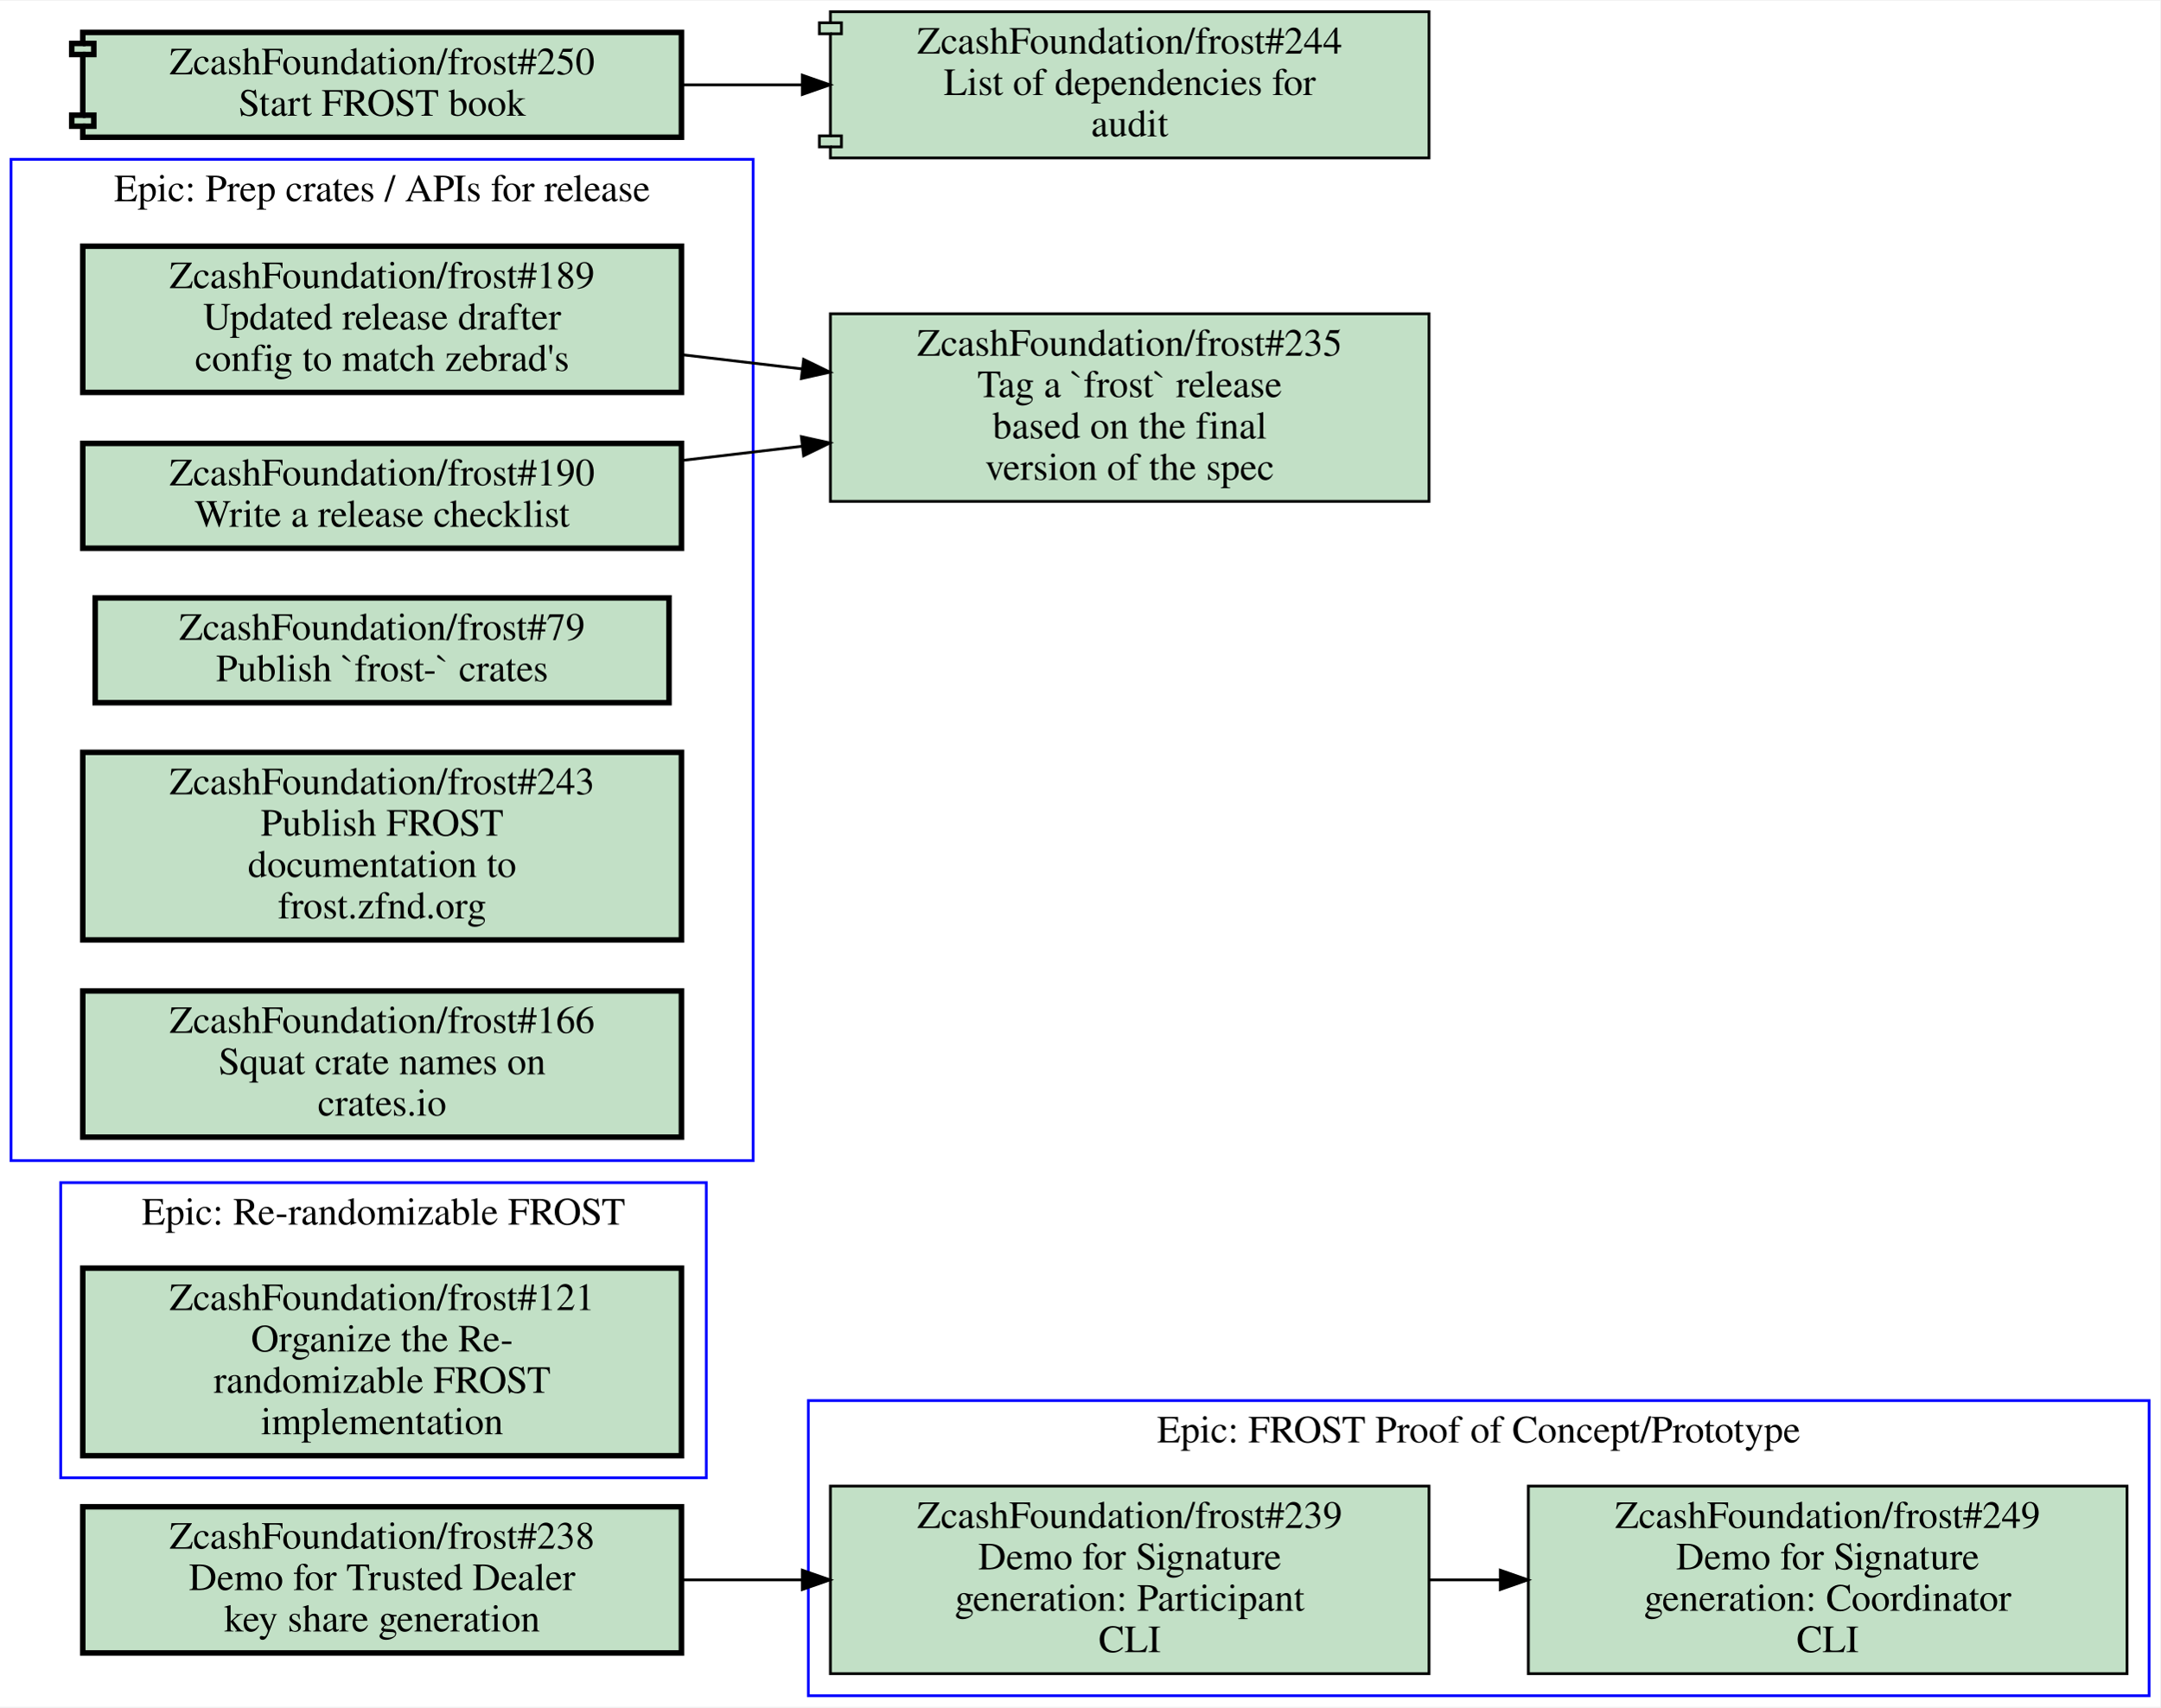
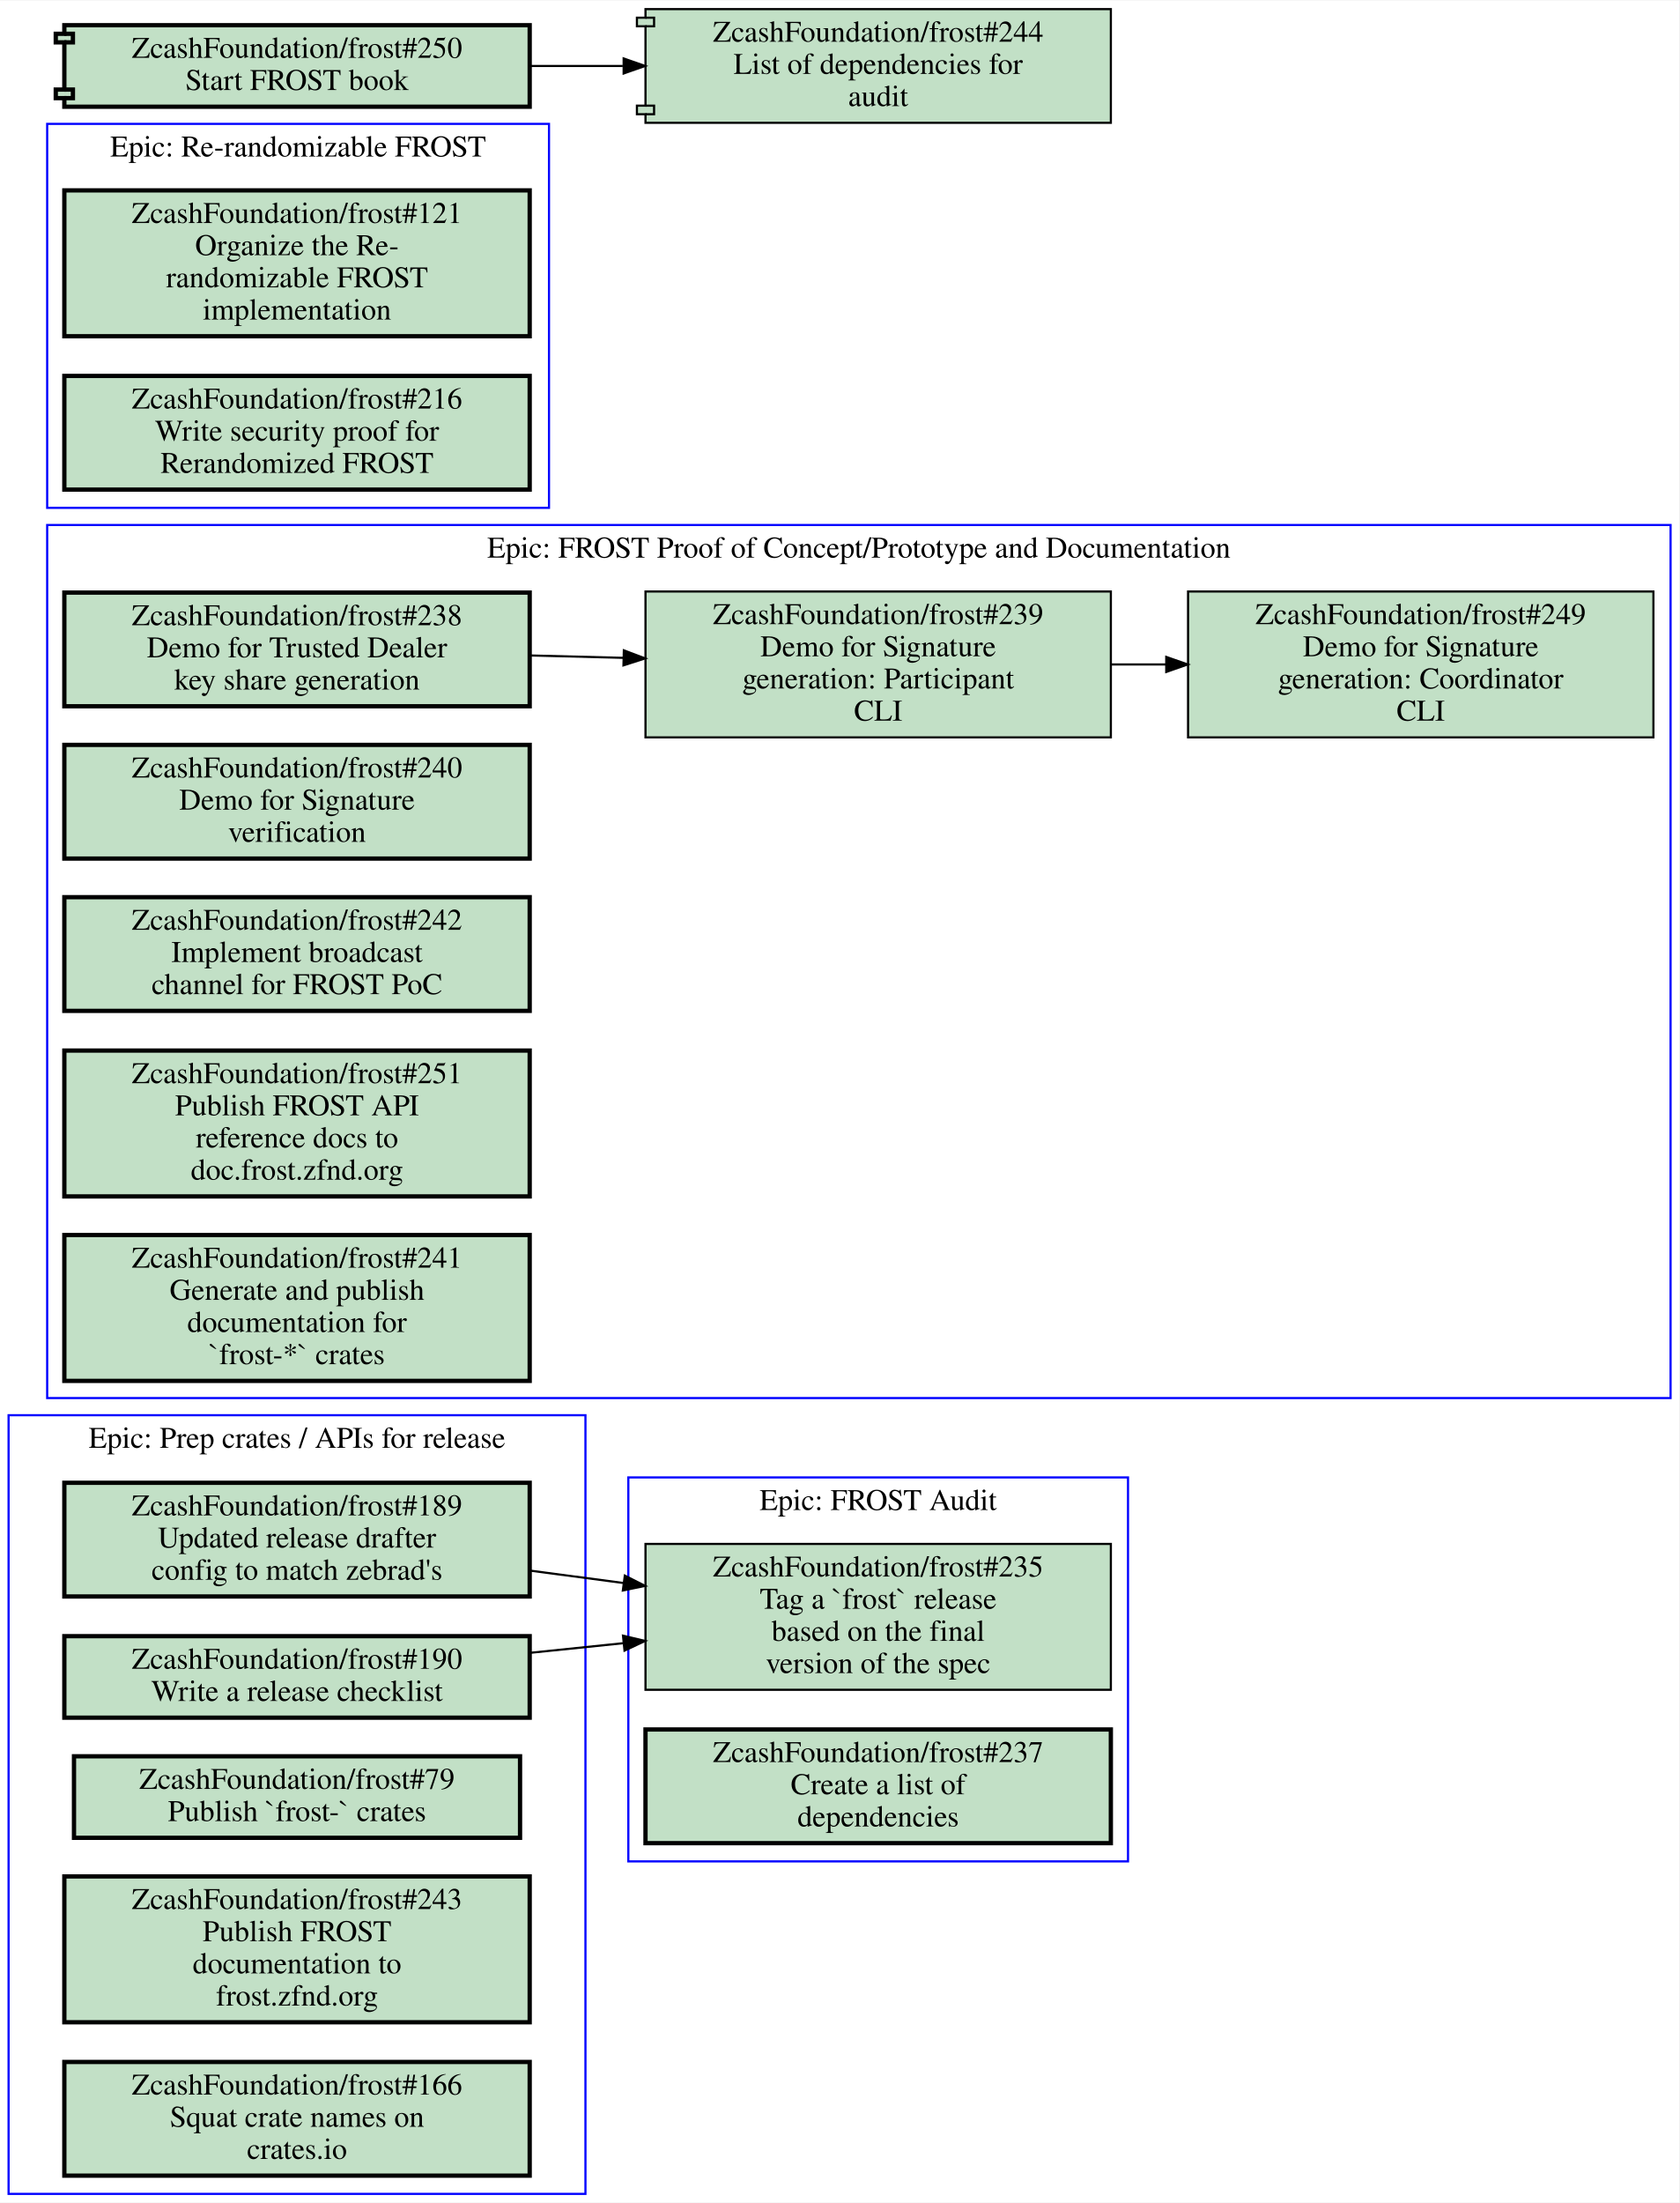
- <svg xmlns="http://www.w3.org/2000/svg" xmlns:xlink="http://www.w3.org/1999/xlink" width="783pt" height="619pt" viewBox="0.00 0.00 783.00 618.50">
-   <g id="graph0" class="graph" transform="scale(1 1) rotate(0) translate(4 614.5)">
-     <polygon fill="#ffffff" stroke="transparent" points="-4,4 -4,-614.5 779,-614.5 779,4 -4,4" />
+ <svg xmlns="http://www.w3.org/2000/svg" xmlns:xlink="http://www.w3.org/1999/xlink" width="783pt" height="1027pt" viewBox="0.00 0.00 783.00 1026.50">
+   <g id="graph0" class="graph" transform="scale(1 1) rotate(0) translate(4 1022.5)">
+     <polygon fill="#ffffff" stroke="transparent" points="-4,4 -4,-1022.5 779,-1022.5 779,4 -4,4" />
    <g id="clust1" class="cluster">
-       <polygon fill="none" stroke="#0000ff" points="0,-194 0,-557 269,-557 269,-194 0,-194" />
-       <text text-anchor="middle" x="134.5" y="-541.8" font-family="Times,serif" font-size="14.00" fill="#000000">Epic: Prep crates / APIs for release</text>
+       <polygon fill="none" stroke="#0000ff" points="289,-155 289,-334 522,-334 522,-155 289,-155" />
+       <text text-anchor="middle" x="405.5" y="-318.8" font-family="Times,serif" font-size="14.00" fill="#000000">Epic: FROST Audit</text>
    </g>
    <g id="clust2" class="cluster">
-       <polygon fill="none" stroke="#0000ff" points="18,-79 18,-186 252,-186 252,-79 18,-79" />
-       <text text-anchor="middle" x="135" y="-170.8" font-family="Times,serif" font-size="14.00" fill="#000000">Epic: Re-randomizable FROST</text>
+       <polygon fill="none" stroke="#0000ff" points="18,-371 18,-778 775,-778 775,-371 18,-371" />
+       <text text-anchor="middle" x="396.5" y="-762.8" font-family="Times,serif" font-size="14.00" fill="#000000">Epic: FROST Proof of Concept/Prototype and Documentation</text>
    </g>
    <g id="clust3" class="cluster">
-       <polygon fill="none" stroke="#0000ff" points="289,0 289,-107 775,-107 775,0 289,0" />
-       <text text-anchor="middle" x="532" y="-91.8" font-family="Times,serif" font-size="14.00" fill="#000000">Epic: FROST Proof of Concept/Prototype</text>
+       <polygon fill="none" stroke="#0000ff" points="18,-786 18,-965 252,-965 252,-786 18,-786" />
+       <text text-anchor="middle" x="135" y="-949.8" font-family="Times,serif" font-size="14.00" fill="#000000">Epic: Re-randomizable FROST</text>
+     </g>
+     <g id="clust4" class="cluster">
+       <polygon fill="none" stroke="#0000ff" points="0,0 0,-363 269,-363 269,0 0,0" />
+       <text text-anchor="middle" x="134.5" y="-347.8" font-family="Times,serif" font-size="14.00" fill="#000000">Epic: Prep crates / APIs for release</text>
    </g>
    <g id="node1" class="node open">
      <g id="a_node1">
-         <a xlink:href="https://github.com/ZcashFoundation/frost/issues/189" xlink:title="ZcashFoundation/frost#189&#10;Updated release drafter&#10;config to match zebrad's" target="_blank">
-           <polygon fill="#c2e0c6" stroke="#000000" stroke-width="2" points="243,-525.5 26,-525.5 26,-472.5 243,-472.5 243,-525.5" />
-           <text text-anchor="middle" x="134.5" y="-510.3" font-family="Times,serif" font-size="14.00" fill="#000000">ZcashFoundation/frost#189</text>
-           <text text-anchor="middle" x="134.5" y="-495.3" font-family="Times,serif" font-size="14.00" fill="#000000">Updated release drafter</text>
-           <text text-anchor="middle" x="134.5" y="-480.3" font-family="Times,serif" font-size="14.00" fill="#000000">config to match zebrad's</text>
+         <a xlink:href="https://github.com/ZcashFoundation/frost/issues/235" xlink:title="ZcashFoundation/frost#235&#10;Tag a `frost` release&#10;based on the final&#10;version of the spec" target="_blank">
+           <polygon fill="#c2e0c6" stroke="#000000" points="514,-303 297,-303 297,-235 514,-235 514,-303" />
+           <text text-anchor="middle" x="405.5" y="-287.8" font-family="Times,serif" font-size="14.00" fill="#000000">ZcashFoundation/frost#235</text>
+           <text text-anchor="middle" x="405.5" y="-272.8" font-family="Times,serif" font-size="14.00" fill="#000000">Tag a `frost` release</text>
+           <text text-anchor="middle" x="405.5" y="-257.8" font-family="Times,serif" font-size="14.00" fill="#000000">based on the final</text>
+           <text text-anchor="middle" x="405.5" y="-242.8" font-family="Times,serif" font-size="14.00" fill="#000000">version of the spec</text>
+         </a>
+       </g>
+     </g>
+     <g id="node2" class="node open">
+       <g id="a_node2">
+         <a xlink:href="https://github.com/ZcashFoundation/frost/issues/237" xlink:title="ZcashFoundation/frost#237&#10;Create a list of&#10;dependencies" target="_blank">
+           <polygon fill="#c2e0c6" stroke="#000000" stroke-width="2" points="514,-216.5 297,-216.5 297,-163.5 514,-163.5 514,-216.5" />
+           <text text-anchor="middle" x="405.5" y="-201.3" font-family="Times,serif" font-size="14.00" fill="#000000">ZcashFoundation/frost#237</text>
+           <text text-anchor="middle" x="405.5" y="-186.3" font-family="Times,serif" font-size="14.00" fill="#000000">Create a list of</text>
+           <text text-anchor="middle" x="405.5" y="-171.3" font-family="Times,serif" font-size="14.00" fill="#000000">dependencies</text>
+         </a>
+       </g>
+     </g>
+     <g id="node3" class="node open">
+       <g id="a_node3">
+         <a xlink:href="https://github.com/ZcashFoundation/frost/issues/238" xlink:title="ZcashFoundation/frost#238&#10;Demo for Trusted Dealer&#10;key share generation" target="_blank">
+           <polygon fill="#c2e0c6" stroke="#000000" stroke-width="2" points="243,-746.5 26,-746.5 26,-693.5 243,-693.5 243,-746.5" />
+           <text text-anchor="middle" x="134.5" y="-731.3" font-family="Times,serif" font-size="14.00" fill="#000000">ZcashFoundation/frost#238</text>
+           <text text-anchor="middle" x="134.5" y="-716.3" font-family="Times,serif" font-size="14.00" fill="#000000">Demo for Trusted Dealer</text>
+           <text text-anchor="middle" x="134.5" y="-701.3" font-family="Times,serif" font-size="14.00" fill="#000000">key share generation</text>
+         </a>
+       </g>
+     </g>
+     <g id="node4" class="node open">
+       <g id="a_node4">
+         <a xlink:href="https://github.com/ZcashFoundation/frost/issues/239" xlink:title="ZcashFoundation/frost#239&#10;Demo for Signature&#10;generation: Participant&#10;CLI" target="_blank">
+           <polygon fill="#c2e0c6" stroke="#000000" points="514,-747 297,-747 297,-679 514,-679 514,-747" />
+           <text text-anchor="middle" x="405.5" y="-731.8" font-family="Times,serif" font-size="14.00" fill="#000000">ZcashFoundation/frost#239</text>
+           <text text-anchor="middle" x="405.5" y="-716.8" font-family="Times,serif" font-size="14.00" fill="#000000">Demo for Signature</text>
+           <text text-anchor="middle" x="405.5" y="-701.8" font-family="Times,serif" font-size="14.00" fill="#000000">generation: Participant</text>
+           <text text-anchor="middle" x="405.5" y="-686.8" font-family="Times,serif" font-size="14.00" fill="#000000">CLI</text>
+         </a>
+       </g>
+     </g>
+     <g id="edge1" class="edge">
+       <path fill="none" stroke="#000000" d="M243.16,-717.19C257.52,-716.82 272.3,-716.44 286.81,-716.07" />
+       <polygon fill="#000000" stroke="#000000" points="286.904,-719.569 296.81,-715.81 286.722,-712.571 286.904,-719.569" />
+     </g>
+     <g id="node5" class="node open">
+       <g id="a_node5">
+         <a xlink:href="https://github.com/ZcashFoundation/frost/issues/249" xlink:title="ZcashFoundation/frost#249&#10;Demo for Signature&#10;generation: Coordinator&#10;CLI" target="_blank">
+           <polygon fill="#c2e0c6" stroke="#000000" points="767,-747 550,-747 550,-679 767,-679 767,-747" />
+           <text text-anchor="middle" x="658.5" y="-731.8" font-family="Times,serif" font-size="14.00" fill="#000000">ZcashFoundation/frost#249</text>
+           <text text-anchor="middle" x="658.5" y="-716.8" font-family="Times,serif" font-size="14.00" fill="#000000">Demo for Signature</text>
+           <text text-anchor="middle" x="658.5" y="-701.8" font-family="Times,serif" font-size="14.00" fill="#000000">generation: Coordinator</text>
+           <text text-anchor="middle" x="658.5" y="-686.8" font-family="Times,serif" font-size="14.00" fill="#000000">CLI</text>
+         </a>
+       </g>
+     </g>
+     <g id="edge2" class="edge">
+       <path fill="none" stroke="#000000" d="M514.26,-713C522.64,-713 531.13,-713 539.57,-713" />
+       <polygon fill="#000000" stroke="#000000" points="539.83,-716.5 549.83,-713 539.83,-709.5 539.83,-716.5" />
+     </g>
+     <g id="node6" class="node open">
+       <g id="a_node6">
+         <a xlink:href="https://github.com/ZcashFoundation/frost/issues/240" xlink:title="ZcashFoundation/frost#240&#10;Demo for Signature&#10;verification" target="_blank">
+           <polygon fill="#c2e0c6" stroke="#000000" stroke-width="2" points="243,-675.5 26,-675.5 26,-622.5 243,-622.5 243,-675.5" />
+           <text text-anchor="middle" x="134.5" y="-660.3" font-family="Times,serif" font-size="14.00" fill="#000000">ZcashFoundation/frost#240</text>
+           <text text-anchor="middle" x="134.5" y="-645.3" font-family="Times,serif" font-size="14.00" fill="#000000">Demo for Signature</text>
+           <text text-anchor="middle" x="134.5" y="-630.3" font-family="Times,serif" font-size="14.00" fill="#000000">verification</text>
+         </a>
+       </g>
+     </g>
+     <g id="node7" class="node open">
+       <g id="a_node7">
+         <a xlink:href="https://github.com/ZcashFoundation/frost/issues/242" xlink:title="ZcashFoundation/frost#242&#10;Implement broadcast&#10;channel for FROST PoC" target="_blank">
+           <polygon fill="#c2e0c6" stroke="#000000" stroke-width="2" points="243,-604.5 26,-604.5 26,-551.5 243,-551.5 243,-604.5" />
+           <text text-anchor="middle" x="134.5" y="-589.3" font-family="Times,serif" font-size="14.00" fill="#000000">ZcashFoundation/frost#242</text>
+           <text text-anchor="middle" x="134.5" y="-574.3" font-family="Times,serif" font-size="14.00" fill="#000000">Implement broadcast</text>
+           <text text-anchor="middle" x="134.5" y="-559.3" font-family="Times,serif" font-size="14.00" fill="#000000">channel for FROST PoC</text>
+         </a>
+       </g>
+     </g>
+     <g id="node8" class="node open">
+       <g id="a_node8">
+         <a xlink:href="https://github.com/ZcashFoundation/frost/issues/251" xlink:title="ZcashFoundation/frost#251&#10;Publish FROST API&#10;reference docs to&#10;doc.frost.zfnd.org" target="_blank">
+           <polygon fill="#c2e0c6" stroke="#000000" stroke-width="2" points="243,-533 26,-533 26,-465 243,-465 243,-533" />
+           <text text-anchor="middle" x="134.5" y="-517.8" font-family="Times,serif" font-size="14.00" fill="#000000">ZcashFoundation/frost#251</text>
+           <text text-anchor="middle" x="134.5" y="-502.8" font-family="Times,serif" font-size="14.00" fill="#000000">Publish FROST API</text>
+           <text text-anchor="middle" x="134.5" y="-487.8" font-family="Times,serif" font-size="14.00" fill="#000000">reference docs to</text>
+           <text text-anchor="middle" x="134.5" y="-472.8" font-family="Times,serif" font-size="14.00" fill="#000000">doc.frost.zfnd.org</text>
        </a>
      </g>
    </g>
    <g id="node9" class="node open">
      <g id="a_node9">
-         <a xlink:href="https://github.com/ZcashFoundation/frost/issues/235" xlink:title="ZcashFoundation/frost#235&#10;Tag a `frost` release&#10;based on the final&#10;version of the spec" target="_blank">
-           <polygon fill="#c2e0c6" stroke="#000000" points="514,-501 297,-501 297,-433 514,-433 514,-501" />
-           <text text-anchor="middle" x="405.5" y="-485.8" font-family="Times,serif" font-size="14.00" fill="#000000">ZcashFoundation/frost#235</text>
-           <text text-anchor="middle" x="405.5" y="-470.8" font-family="Times,serif" font-size="14.00" fill="#000000">Tag a `frost` release</text>
-           <text text-anchor="middle" x="405.5" y="-455.8" font-family="Times,serif" font-size="14.00" fill="#000000">based on the final</text>
-           <text text-anchor="middle" x="405.5" y="-440.8" font-family="Times,serif" font-size="14.00" fill="#000000">version of the spec</text>
-         </a>
-       </g>
-     </g>
-     <g id="edge2" class="edge">
-       <path fill="none" stroke="#000000" d="M243.16,-486.17C257.52,-484.47 272.3,-482.73 286.81,-481.01" />
-       <polygon fill="#000000" stroke="#000000" points="287.289,-484.478 296.81,-479.83 286.469,-477.526 287.289,-484.478" />
-     </g>
-     <g id="node2" class="node open">
-       <g id="a_node2">
-         <a xlink:href="https://github.com/ZcashFoundation/frost/issues/190" xlink:title="ZcashFoundation/frost#190&#10;Write a release checklist" target="_blank">
-           <polygon fill="#c2e0c6" stroke="#000000" stroke-width="2" points="243,-454 26,-454 26,-416 243,-416 243,-454" />
-           <text text-anchor="middle" x="134.5" y="-438.8" font-family="Times,serif" font-size="14.00" fill="#000000">ZcashFoundation/frost#190</text>
-           <text text-anchor="middle" x="134.5" y="-423.8" font-family="Times,serif" font-size="14.00" fill="#000000">Write a release checklist</text>
-         </a>
-       </g>
-     </g>
-     <g id="edge3" class="edge">
-       <path fill="none" stroke="#000000" d="M243.16,-447.83C257.52,-449.53 272.3,-451.27 286.81,-452.99" />
-       <polygon fill="#000000" stroke="#000000" points="286.469,-456.474 296.81,-454.17 287.289,-449.522 286.469,-456.474" />
-     </g>
-     <g id="node3" class="node open">
-       <g id="a_node3">
-         <a xlink:href="https://github.com/ZcashFoundation/frost/issues/79" xlink:title="ZcashFoundation/frost#79&#10;Publish `frost-` crates" target="_blank">
-           <polygon fill="#c2e0c6" stroke="#000000" stroke-width="2" points="238.5,-398 30.5,-398 30.5,-360 238.5,-360 238.5,-398" />
-           <text text-anchor="middle" x="134.5" y="-382.8" font-family="Times,serif" font-size="14.00" fill="#000000">ZcashFoundation/frost#79</text>
-           <text text-anchor="middle" x="134.5" y="-367.8" font-family="Times,serif" font-size="14.00" fill="#000000">Publish `frost-` crates</text>
-         </a>
-       </g>
-     </g>
-     <g id="node4" class="node open">
-       <g id="a_node4">
-         <a xlink:href="https://github.com/ZcashFoundation/frost/issues/243" xlink:title="ZcashFoundation/frost#243&#10;Publish FROST&#10;documentation to&#10;frost.zfnd.org" target="_blank">
-           <polygon fill="#c2e0c6" stroke="#000000" stroke-width="2" points="243,-342 26,-342 26,-274 243,-274 243,-342" />
-           <text text-anchor="middle" x="134.5" y="-326.8" font-family="Times,serif" font-size="14.00" fill="#000000">ZcashFoundation/frost#243</text>
-           <text text-anchor="middle" x="134.5" y="-311.8" font-family="Times,serif" font-size="14.00" fill="#000000">Publish FROST</text>
-           <text text-anchor="middle" x="134.5" y="-296.8" font-family="Times,serif" font-size="14.00" fill="#000000">documentation to</text>
-           <text text-anchor="middle" x="134.5" y="-281.8" font-family="Times,serif" font-size="14.00" fill="#000000">frost.zfnd.org</text>
-         </a>
-       </g>
-     </g>
-     <g id="node5" class="node open">
-       <g id="a_node5">
-         <a xlink:href="https://github.com/ZcashFoundation/frost/issues/166" xlink:title="ZcashFoundation/frost#166&#10;Squat crate names on&#10;crates.io" target="_blank">
-           <polygon fill="#c2e0c6" stroke="#000000" stroke-width="2" points="243,-255.5 26,-255.5 26,-202.5 243,-202.5 243,-255.5" />
-           <text text-anchor="middle" x="134.5" y="-240.3" font-family="Times,serif" font-size="14.00" fill="#000000">ZcashFoundation/frost#166</text>
-           <text text-anchor="middle" x="134.5" y="-225.3" font-family="Times,serif" font-size="14.00" fill="#000000">Squat crate names on</text>
-           <text text-anchor="middle" x="134.5" y="-210.3" font-family="Times,serif" font-size="14.00" fill="#000000">crates.io</text>
-         </a>
-       </g>
-     </g>
-     <g id="node6" class="node open">
-       <g id="a_node6">
-         <a xlink:href="https://github.com/ZcashFoundation/frost/issues/121" xlink:title="ZcashFoundation/frost#121&#10;Organize the Re-&#10;randomizable FROST&#10;implementation" target="_blank">
-           <polygon fill="#c2e0c6" stroke="#000000" stroke-width="2" points="243,-155 26,-155 26,-87 243,-87 243,-155" />
-           <text text-anchor="middle" x="134.5" y="-139.8" font-family="Times,serif" font-size="14.00" fill="#000000">ZcashFoundation/frost#121</text>
-           <text text-anchor="middle" x="134.5" y="-124.8" font-family="Times,serif" font-size="14.00" fill="#000000">Organize the Re-</text>
-           <text text-anchor="middle" x="134.5" y="-109.8" font-family="Times,serif" font-size="14.00" fill="#000000">randomizable FROST</text>
-           <text text-anchor="middle" x="134.5" y="-94.8" font-family="Times,serif" font-size="14.00" fill="#000000">implementation</text>
-         </a>
-       </g>
-     </g>
-     <g id="node7" class="node open">
-       <g id="a_node7">
-         <a xlink:href="https://github.com/ZcashFoundation/frost/issues/239" xlink:title="ZcashFoundation/frost#239&#10;Demo for Signature&#10;generation: Participant&#10;CLI" target="_blank">
-           <polygon fill="#c2e0c6" stroke="#000000" points="514,-76 297,-76 297,-8 514,-8 514,-76" />
-           <text text-anchor="middle" x="405.5" y="-60.8" font-family="Times,serif" font-size="14.00" fill="#000000">ZcashFoundation/frost#239</text>
-           <text text-anchor="middle" x="405.5" y="-45.8" font-family="Times,serif" font-size="14.00" fill="#000000">Demo for Signature</text>
-           <text text-anchor="middle" x="405.5" y="-30.8" font-family="Times,serif" font-size="14.00" fill="#000000">generation: Participant</text>
-           <text text-anchor="middle" x="405.5" y="-15.8" font-family="Times,serif" font-size="14.00" fill="#000000">CLI</text>
-         </a>
-       </g>
-     </g>
-     <g id="node8" class="node open">
-       <g id="a_node8">
-         <a xlink:href="https://github.com/ZcashFoundation/frost/issues/249" xlink:title="ZcashFoundation/frost#249&#10;Demo for Signature&#10;generation: Coordinator&#10;CLI" target="_blank">
-           <polygon fill="#c2e0c6" stroke="#000000" points="767,-76 550,-76 550,-8 767,-8 767,-76" />
-           <text text-anchor="middle" x="658.5" y="-60.8" font-family="Times,serif" font-size="14.00" fill="#000000">ZcashFoundation/frost#249</text>
-           <text text-anchor="middle" x="658.5" y="-45.8" font-family="Times,serif" font-size="14.00" fill="#000000">Demo for Signature</text>
-           <text text-anchor="middle" x="658.5" y="-30.8" font-family="Times,serif" font-size="14.00" fill="#000000">generation: Coordinator</text>
-           <text text-anchor="middle" x="658.5" y="-15.8" font-family="Times,serif" font-size="14.00" fill="#000000">CLI</text>
-         </a>
-       </g>
-     </g>
-     <g id="edge1" class="edge">
-       <path fill="none" stroke="#000000" d="M514.26,-42C522.64,-42 531.13,-42 539.57,-42" />
-       <polygon fill="#000000" stroke="#000000" points="539.83,-45.5 549.83,-42 539.83,-38.5 539.83,-45.5" />
+         <a xlink:href="https://github.com/ZcashFoundation/frost/issues/241" xlink:title="ZcashFoundation/frost#241&#10;Generate and publish&#10;documentation for&#10;`frost-*` crates" target="_blank">
+           <polygon fill="#c2e0c6" stroke="#000000" stroke-width="2" points="243,-447 26,-447 26,-379 243,-379 243,-447" />
+           <text text-anchor="middle" x="134.5" y="-431.8" font-family="Times,serif" font-size="14.00" fill="#000000">ZcashFoundation/frost#241</text>
+           <text text-anchor="middle" x="134.5" y="-416.8" font-family="Times,serif" font-size="14.00" fill="#000000">Generate and publish</text>
+           <text text-anchor="middle" x="134.5" y="-401.8" font-family="Times,serif" font-size="14.00" fill="#000000">documentation for</text>
+           <text text-anchor="middle" x="134.5" y="-386.8" font-family="Times,serif" font-size="14.00" fill="#000000">`frost-*` crates</text>
+         </a>
+       </g>
    </g>
    <g id="node10" class="node open">
      <g id="a_node10">
-         <a xlink:href="https://github.com/ZcashFoundation/frost/issues/238" xlink:title="ZcashFoundation/frost#238&#10;Demo for Trusted Dealer&#10;key share generation" target="_blank">
-           <polygon fill="#c2e0c6" stroke="#000000" stroke-width="2" points="243,-68.5 26,-68.5 26,-15.5 243,-15.5 243,-68.5" />
-           <text text-anchor="middle" x="134.5" y="-53.3" font-family="Times,serif" font-size="14.00" fill="#000000">ZcashFoundation/frost#238</text>
-           <text text-anchor="middle" x="134.5" y="-38.3" font-family="Times,serif" font-size="14.00" fill="#000000">Demo for Trusted Dealer</text>
-           <text text-anchor="middle" x="134.5" y="-23.3" font-family="Times,serif" font-size="14.00" fill="#000000">key share generation</text>
-         </a>
-       </g>
-     </g>
-     <g id="edge4" class="edge">
-       <path fill="none" stroke="#000000" d="M243.16,-42C257.38,-42 272.01,-42 286.39,-42" />
-       <polygon fill="#000000" stroke="#000000" points="286.81,-45.5 296.81,-42 286.81,-38.5 286.81,-45.5" />
+         <a xlink:href="https://github.com/ZcashFoundation/frost/issues/121" xlink:title="ZcashFoundation/frost#121&#10;Organize the Re-&#10;randomizable FROST&#10;implementation" target="_blank">
+           <polygon fill="#c2e0c6" stroke="#000000" stroke-width="2" points="243,-934 26,-934 26,-866 243,-866 243,-934" />
+           <text text-anchor="middle" x="134.5" y="-918.8" font-family="Times,serif" font-size="14.00" fill="#000000">ZcashFoundation/frost#121</text>
+           <text text-anchor="middle" x="134.5" y="-903.8" font-family="Times,serif" font-size="14.00" fill="#000000">Organize the Re-</text>
+           <text text-anchor="middle" x="134.5" y="-888.8" font-family="Times,serif" font-size="14.00" fill="#000000">randomizable FROST</text>
+           <text text-anchor="middle" x="134.5" y="-873.8" font-family="Times,serif" font-size="14.00" fill="#000000">implementation</text>
+         </a>
+       </g>
    </g>
    <g id="node11" class="node open">
      <g id="a_node11">
-         <a xlink:href="https://github.com/ZcashFoundation/frost/pull/250" xlink:title="ZcashFoundation/frost#250&#10;Start FROST book" target="_blank">
-           <polygon fill="#c2e0c6" stroke="#000000" stroke-width="2" points="243,-603 26,-603 26,-599 22,-599 22,-595 26,-595 26,-573 22,-573 22,-569 26,-569 26,-565 243,-565 243,-603" />
-           <polyline fill="none" stroke="#000000" stroke-width="2" points="26,-599 30,-599 30,-595 26,-595 " />
-           <polyline fill="none" stroke="#000000" stroke-width="2" points="26,-573 30,-573 30,-569 26,-569 " />
-           <text text-anchor="middle" x="134.5" y="-587.8" font-family="Times,serif" font-size="14.00" fill="#000000">ZcashFoundation/frost#250</text>
-           <text text-anchor="middle" x="134.5" y="-572.8" font-family="Times,serif" font-size="14.00" fill="#000000">Start FROST book</text>
+         <a xlink:href="https://github.com/ZcashFoundation/frost/issues/216" xlink:title="ZcashFoundation/frost#216&#10;Write security proof for&#10;Rerandomized FROST" target="_blank">
+           <polygon fill="#c2e0c6" stroke="#000000" stroke-width="2" points="243,-847.5 26,-847.5 26,-794.5 243,-794.5 243,-847.5" />
+           <text text-anchor="middle" x="134.5" y="-832.3" font-family="Times,serif" font-size="14.00" fill="#000000">ZcashFoundation/frost#216</text>
+           <text text-anchor="middle" x="134.5" y="-817.3" font-family="Times,serif" font-size="14.00" fill="#000000">Write security proof for</text>
+           <text text-anchor="middle" x="134.5" y="-802.3" font-family="Times,serif" font-size="14.00" fill="#000000">Rerandomized FROST</text>
        </a>
      </g>
    </g>
    <g id="node12" class="node open">
      <g id="a_node12">
+         <a xlink:href="https://github.com/ZcashFoundation/frost/issues/189" xlink:title="ZcashFoundation/frost#189&#10;Updated release drafter&#10;config to match zebrad's" target="_blank">
+           <polygon fill="#c2e0c6" stroke="#000000" stroke-width="2" points="243,-331.5 26,-331.5 26,-278.5 243,-278.5 243,-331.5" />
+           <text text-anchor="middle" x="134.5" y="-316.3" font-family="Times,serif" font-size="14.00" fill="#000000">ZcashFoundation/frost#189</text>
+           <text text-anchor="middle" x="134.5" y="-301.3" font-family="Times,serif" font-size="14.00" fill="#000000">Updated release drafter</text>
+           <text text-anchor="middle" x="134.5" y="-286.3" font-family="Times,serif" font-size="14.00" fill="#000000">config to match zebrad's</text>
+         </a>
+       </g>
+     </g>
+     <g id="edge3" class="edge">
+       <path fill="none" stroke="#000000" d="M243.16,-290.56C257.52,-288.66 272.3,-286.69 286.81,-284.77" />
+       <polygon fill="#000000" stroke="#000000" points="287.359,-288.228 296.81,-283.44 286.436,-281.289 287.359,-288.228" />
+     </g>
+     <g id="node13" class="node open">
+       <g id="a_node13">
+         <a xlink:href="https://github.com/ZcashFoundation/frost/issues/190" xlink:title="ZcashFoundation/frost#190&#10;Write a release checklist" target="_blank">
+           <polygon fill="#c2e0c6" stroke="#000000" stroke-width="2" points="243,-260 26,-260 26,-222 243,-222 243,-260" />
+           <text text-anchor="middle" x="134.5" y="-244.8" font-family="Times,serif" font-size="14.00" fill="#000000">ZcashFoundation/frost#190</text>
+           <text text-anchor="middle" x="134.5" y="-229.8" font-family="Times,serif" font-size="14.00" fill="#000000">Write a release checklist</text>
+         </a>
+       </g>
+     </g>
+     <g id="edge4" class="edge">
+       <path fill="none" stroke="#000000" d="M243.16,-252.23C257.52,-253.71 272.3,-255.24 286.81,-256.74" />
+       <polygon fill="#000000" stroke="#000000" points="286.504,-260.227 296.81,-257.77 287.221,-253.264 286.504,-260.227" />
+     </g>
+     <g id="node14" class="node open">
+       <g id="a_node14">
+         <a xlink:href="https://github.com/ZcashFoundation/frost/issues/79" xlink:title="ZcashFoundation/frost#79&#10;Publish `frost-` crates" target="_blank">
+           <polygon fill="#c2e0c6" stroke="#000000" stroke-width="2" points="238.5,-204 30.5,-204 30.5,-166 238.5,-166 238.5,-204" />
+           <text text-anchor="middle" x="134.5" y="-188.8" font-family="Times,serif" font-size="14.00" fill="#000000">ZcashFoundation/frost#79</text>
+           <text text-anchor="middle" x="134.5" y="-173.8" font-family="Times,serif" font-size="14.00" fill="#000000">Publish `frost-` crates</text>
+         </a>
+       </g>
+     </g>
+     <g id="node15" class="node open">
+       <g id="a_node15">
+         <a xlink:href="https://github.com/ZcashFoundation/frost/issues/243" xlink:title="ZcashFoundation/frost#243&#10;Publish FROST&#10;documentation to&#10;frost.zfnd.org" target="_blank">
+           <polygon fill="#c2e0c6" stroke="#000000" stroke-width="2" points="243,-148 26,-148 26,-80 243,-80 243,-148" />
+           <text text-anchor="middle" x="134.5" y="-132.8" font-family="Times,serif" font-size="14.00" fill="#000000">ZcashFoundation/frost#243</text>
+           <text text-anchor="middle" x="134.5" y="-117.8" font-family="Times,serif" font-size="14.00" fill="#000000">Publish FROST</text>
+           <text text-anchor="middle" x="134.5" y="-102.8" font-family="Times,serif" font-size="14.00" fill="#000000">documentation to</text>
+           <text text-anchor="middle" x="134.5" y="-87.8" font-family="Times,serif" font-size="14.00" fill="#000000">frost.zfnd.org</text>
+         </a>
+       </g>
+     </g>
+     <g id="node16" class="node open">
+       <g id="a_node16">
+         <a xlink:href="https://github.com/ZcashFoundation/frost/issues/166" xlink:title="ZcashFoundation/frost#166&#10;Squat crate names on&#10;crates.io" target="_blank">
+           <polygon fill="#c2e0c6" stroke="#000000" stroke-width="2" points="243,-61.5 26,-61.5 26,-8.5 243,-8.5 243,-61.5" />
+           <text text-anchor="middle" x="134.5" y="-46.3" font-family="Times,serif" font-size="14.00" fill="#000000">ZcashFoundation/frost#166</text>
+           <text text-anchor="middle" x="134.5" y="-31.3" font-family="Times,serif" font-size="14.00" fill="#000000">Squat crate names on</text>
+           <text text-anchor="middle" x="134.5" y="-16.3" font-family="Times,serif" font-size="14.00" fill="#000000">crates.io</text>
+         </a>
+       </g>
+     </g>
+     <g id="node17" class="node open">
+       <g id="a_node17">
+         <a xlink:href="https://github.com/ZcashFoundation/frost/pull/250" xlink:title="ZcashFoundation/frost#250&#10;Start FROST book" target="_blank">
+           <polygon fill="#c2e0c6" stroke="#000000" stroke-width="2" points="243,-1011 26,-1011 26,-1007 22,-1007 22,-1003 26,-1003 26,-981 22,-981 22,-977 26,-977 26,-973 243,-973 243,-1011" />
+           <polyline fill="none" stroke="#000000" stroke-width="2" points="26,-1007 30,-1007 30,-1003 26,-1003 " />
+           <polyline fill="none" stroke="#000000" stroke-width="2" points="26,-981 30,-981 30,-977 26,-977 " />
+           <text text-anchor="middle" x="134.5" y="-995.8" font-family="Times,serif" font-size="14.00" fill="#000000">ZcashFoundation/frost#250</text>
+           <text text-anchor="middle" x="134.5" y="-980.8" font-family="Times,serif" font-size="14.00" fill="#000000">Start FROST book</text>
+         </a>
+       </g>
+     </g>
+     <g id="node18" class="node open">
+       <g id="a_node18">
        <a xlink:href="https://github.com/ZcashFoundation/frost/pull/244" xlink:title="ZcashFoundation/frost#244&#10;List of dependencies for&#10;audit" target="_blank">
-           <polygon fill="#c2e0c6" stroke="#000000" points="514,-610.5 297,-610.5 297,-606.5 293,-606.5 293,-602.5 297,-602.5 297,-565.5 293,-565.5 293,-561.5 297,-561.5 297,-557.5 514,-557.5 514,-610.5" />
-           <polyline fill="none" stroke="#000000" points="297,-606.5 301,-606.5 301,-602.5 297,-602.5 " />
-           <polyline fill="none" stroke="#000000" points="297,-565.5 301,-565.5 301,-561.5 297,-561.5 " />
-           <text text-anchor="middle" x="405.5" y="-595.3" font-family="Times,serif" font-size="14.00" fill="#000000">ZcashFoundation/frost#244</text>
-           <text text-anchor="middle" x="405.5" y="-580.3" font-family="Times,serif" font-size="14.00" fill="#000000">List of dependencies for</text>
-           <text text-anchor="middle" x="405.5" y="-565.3" font-family="Times,serif" font-size="14.00" fill="#000000">audit</text>
+           <polygon fill="#c2e0c6" stroke="#000000" points="514,-1018.5 297,-1018.5 297,-1014.5 293,-1014.5 293,-1010.5 297,-1010.5 297,-973.5 293,-973.5 293,-969.5 297,-969.5 297,-965.5 514,-965.5 514,-1018.5" />
+           <polyline fill="none" stroke="#000000" points="297,-1014.5 301,-1014.5 301,-1010.5 297,-1010.5 " />
+           <polyline fill="none" stroke="#000000" points="297,-973.5 301,-973.5 301,-969.5 297,-969.5 " />
+           <text text-anchor="middle" x="405.5" y="-1003.3" font-family="Times,serif" font-size="14.00" fill="#000000">ZcashFoundation/frost#244</text>
+           <text text-anchor="middle" x="405.5" y="-988.3" font-family="Times,serif" font-size="14.00" fill="#000000">List of dependencies for</text>
+           <text text-anchor="middle" x="405.5" y="-973.3" font-family="Times,serif" font-size="14.00" fill="#000000">audit</text>
        </a>
      </g>
    </g>
    <g id="edge5" class="edge">
-       <path fill="none" stroke="#000000" d="M243.16,-584C257.38,-584 272.01,-584 286.39,-584" />
-       <polygon fill="#000000" stroke="#000000" points="286.81,-587.5 296.81,-584 286.81,-580.5 286.81,-587.5" />
+       <path fill="none" stroke="#000000" d="M243.16,-992C257.38,-992 272.01,-992 286.39,-992" />
+       <polygon fill="#000000" stroke="#000000" points="286.81,-995.5 296.81,-992 286.81,-988.5 286.81,-995.5" />
    </g>
  </g>
</svg>
